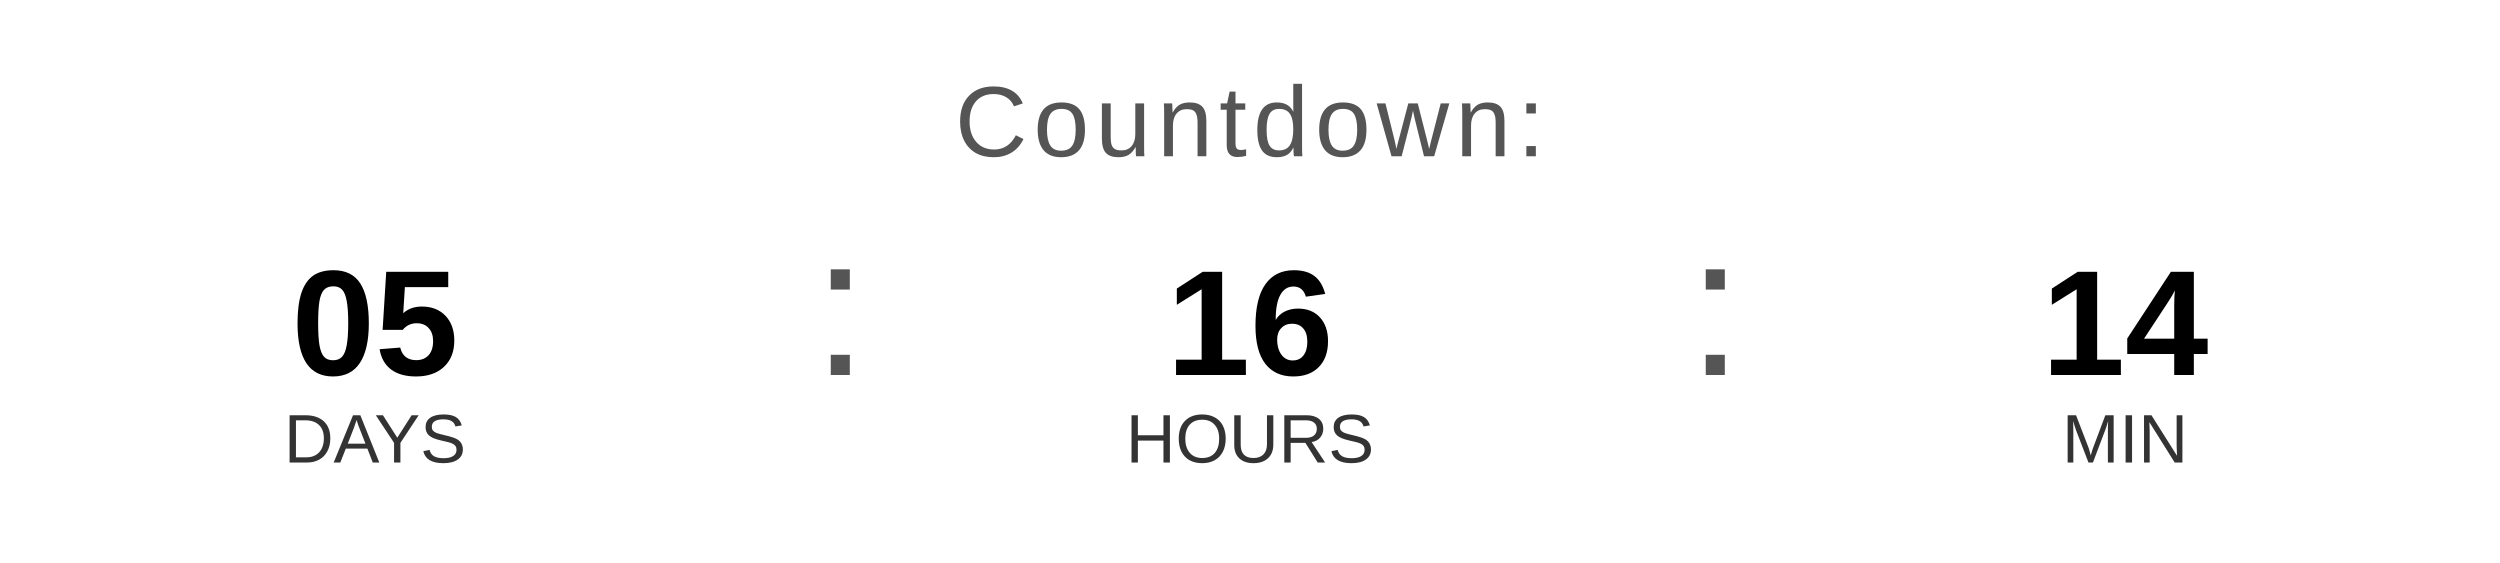
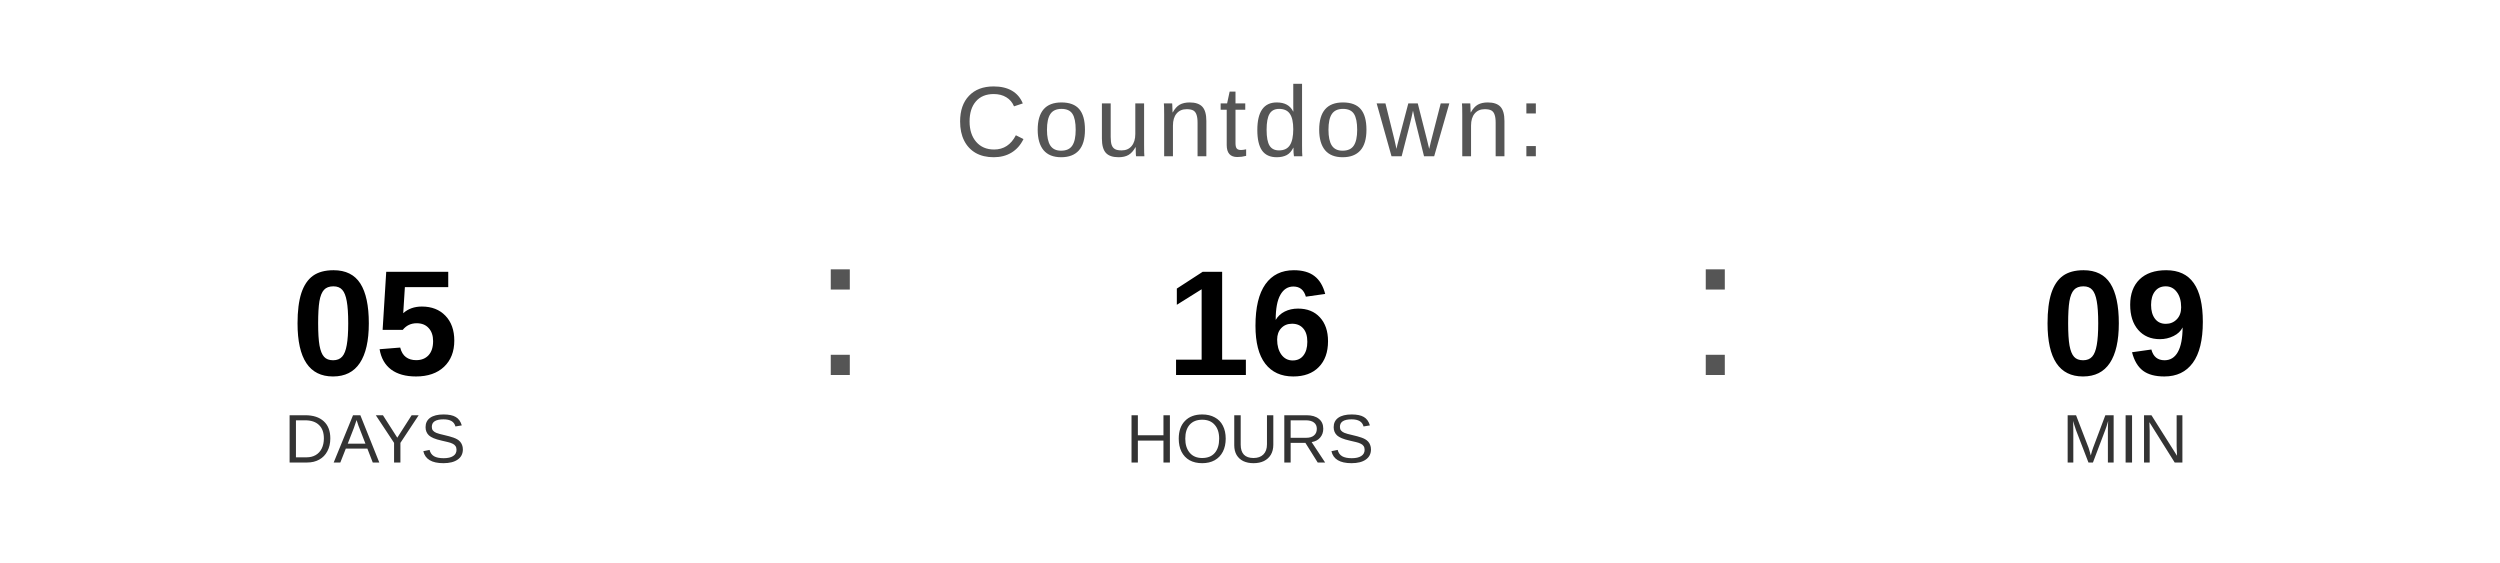
<svg xmlns="http://www.w3.org/2000/svg" width="400" height="90" viewBox="0 0 400 90">
  <text x="200" y="25" font-family="Arial, Helvetica, sans-serif" font-size="16" fill="#555555" text-anchor="middle" letter-spacing="1">
    Countdown:
  </text>
  <text x="60" y="60" font-family="Arial, Helvetica, sans-serif" font-size="24" font-weight="bold" fill="#000000" text-anchor="middle">05</text>
  <text x="60" y="74" font-family="Arial, Helvetica, sans-serif" font-size="11" fill="#333333" text-anchor="middle">DAYS</text>
  <text x="130" y="60" font-family="Arial, sans-serif" font-size="32" fill="#555555">:</text>
  <text x="200" y="60" font-family="Arial, Helvetica, sans-serif" font-size="24" font-weight="bold" fill="#000000" text-anchor="middle">16</text>
  <text x="200" y="74" font-family="Arial, Helvetica, sans-serif" font-size="11" fill="#333333" text-anchor="middle">HOURS</text>
  <text x="270" y="60" font-family="Arial, sans-serif" font-size="32" fill="#555555">:</text>
-   <text x="340" y="60" font-family="Arial, Helvetica, sans-serif" font-size="24" font-weight="bold" fill="#000000" text-anchor="middle">14</text>
+   <text x="340" y="60" font-family="Arial, Helvetica, sans-serif" font-size="24" font-weight="bold" fill="#000000" text-anchor="middle">09</text>
  <text x="340" y="74" font-family="Arial, Helvetica, sans-serif" font-size="11" fill="#333333" text-anchor="middle">MIN</text>
</svg>
